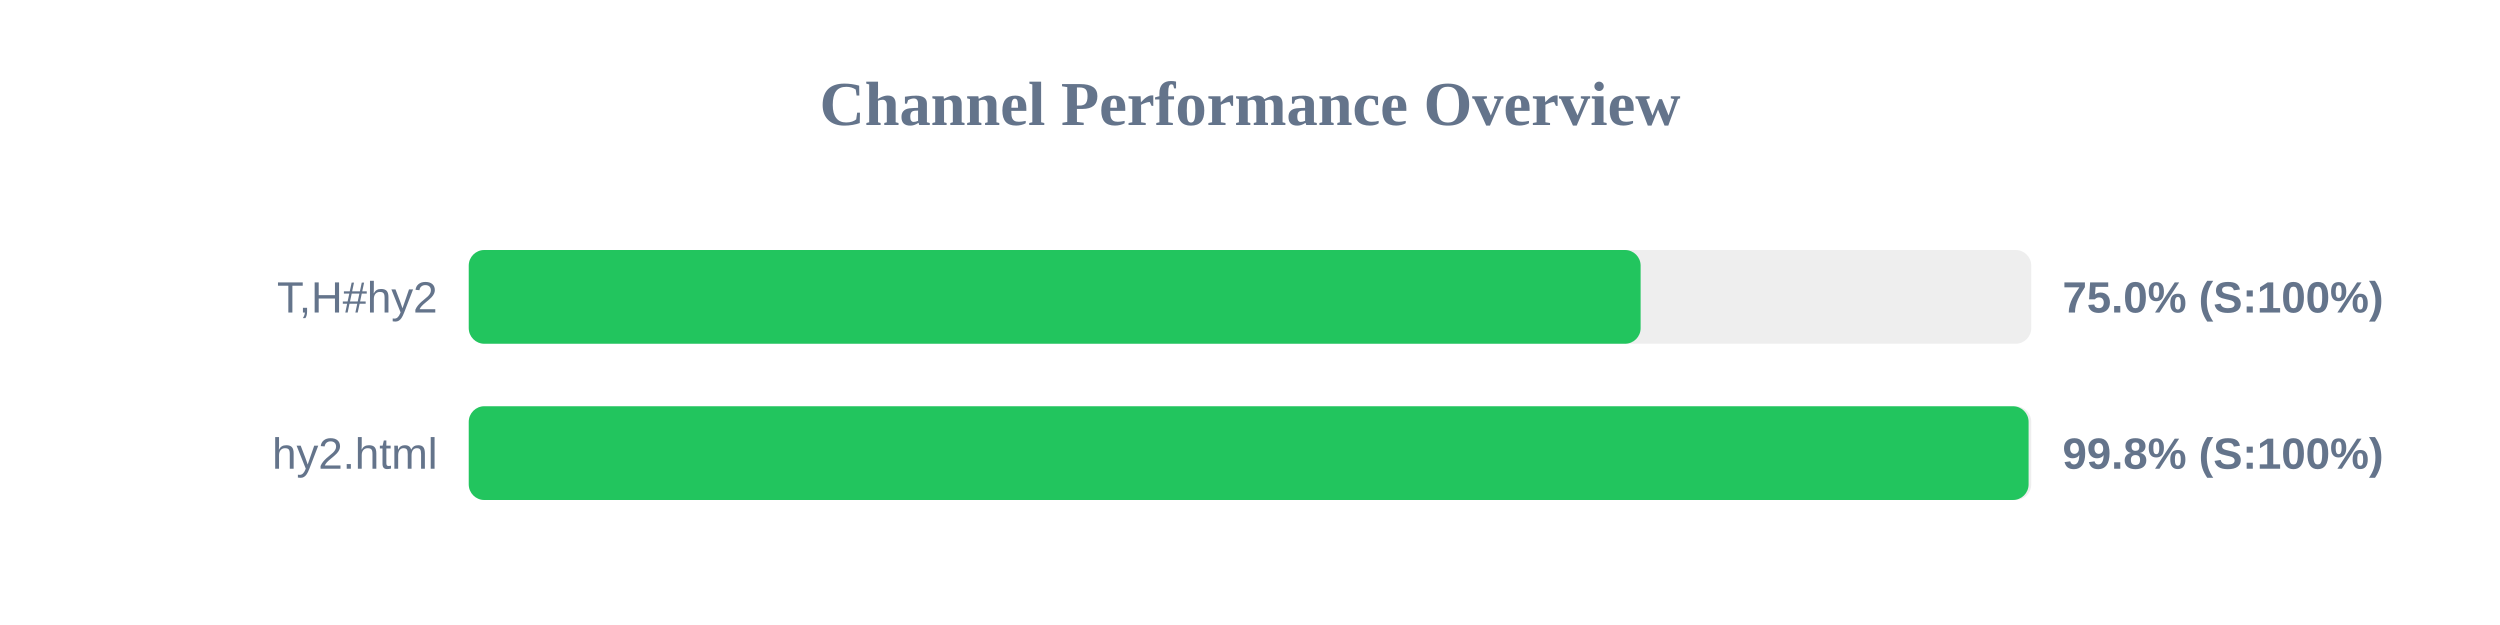
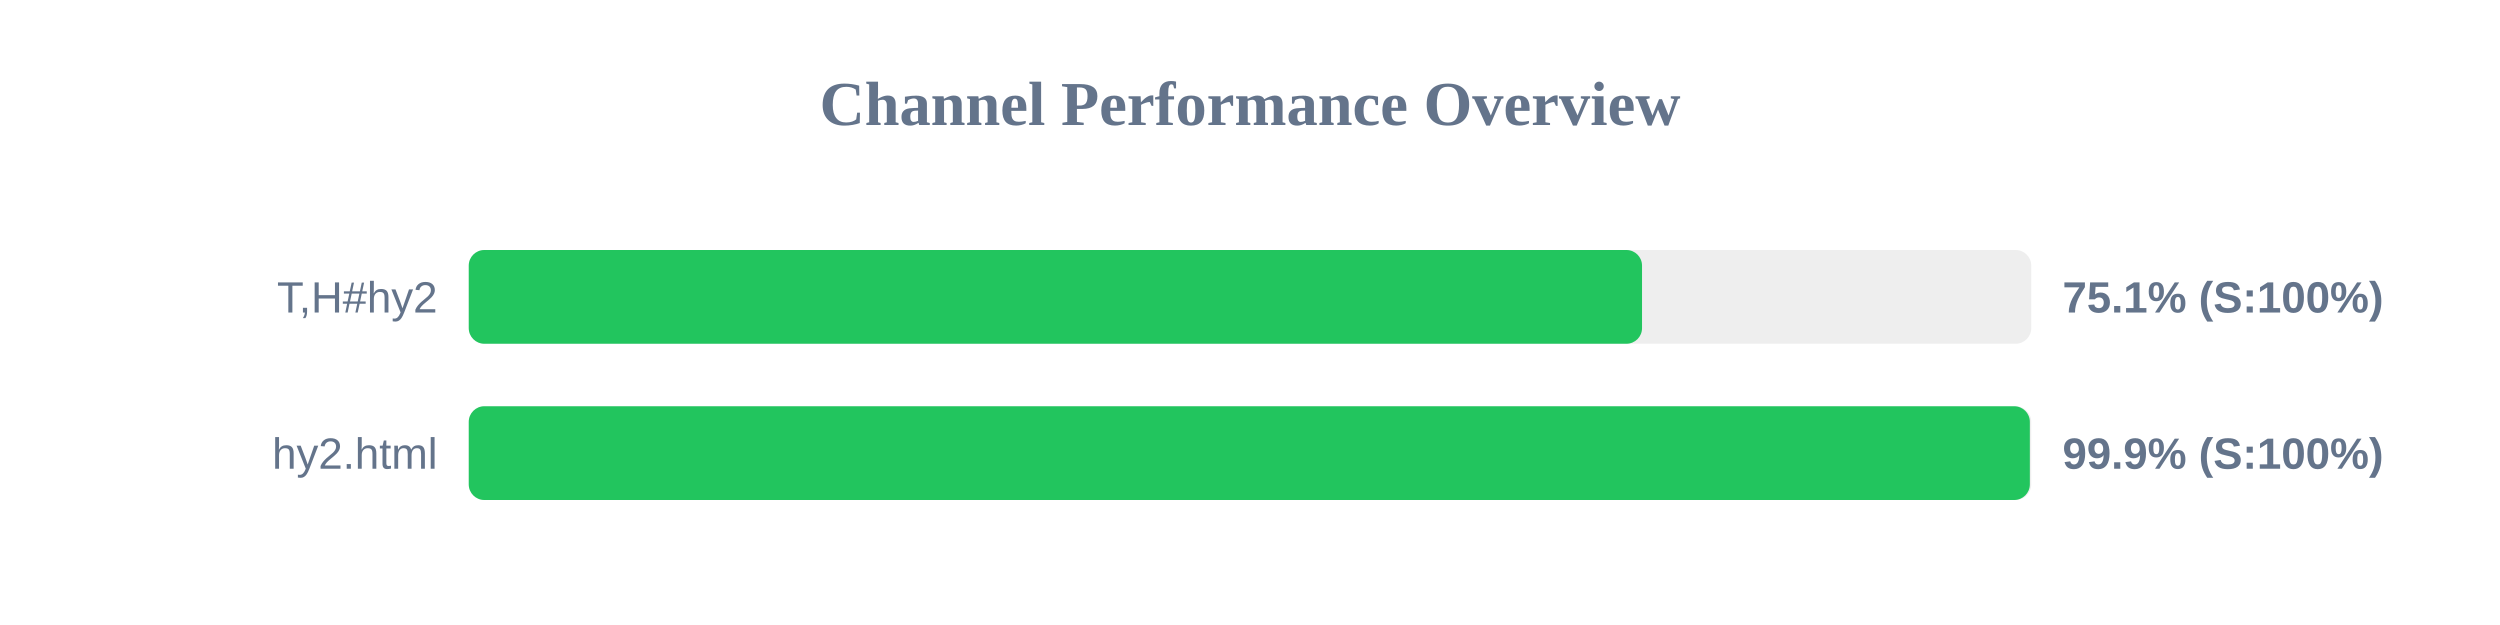
<svg xmlns="http://www.w3.org/2000/svg" width="800" height="200" version="1.1">
  <style>
        .row { font: 14px Arial; fill: #64748b; }
        .score { font: bold 14px Arial; fill: #64748b; }
    </style>
  <text x="400" y="40" text-anchor="middle" font-size="20px" font-weight="bold" fill="#64748b">Channel Performance Overview</text>
  <rect x="150" y="80" width="500" height="30" fill="#eee" rx="5" />
-   <rect x="150" y="80" width="375.0" height="30" fill="#22c55e" rx="5" />
+   <rect x="150" y="80" width="375.45" height="30" fill="#22c55e" rx="5" />
  <text x="140" y="100" text-anchor="end" class="row">T,H#hy2</text>
-   <text x="660" y="100" text-anchor="start" class="score">75.0% (S:100%)</text>
+   <text x="660" y="100" text-anchor="start" class="score">75.1% (S:100%)</text>
  <rect x="150" y="130" width="500" height="30" fill="#eee" rx="5" />
-   <rect x="150" y="130" width="499.15" height="30" fill="#22c55e" rx="5" />
+   <rect x="150" y="130" width="499.55" height="30" fill="#22c55e" rx="5" />
  <text x="140" y="150" text-anchor="end" class="row">hy2.html</text>
-   <text x="660" y="150" text-anchor="start" class="score">99.8% (S:100%)</text>
+   <text x="660" y="150" text-anchor="start" class="score">99.9% (S:100%)</text>
</svg>
